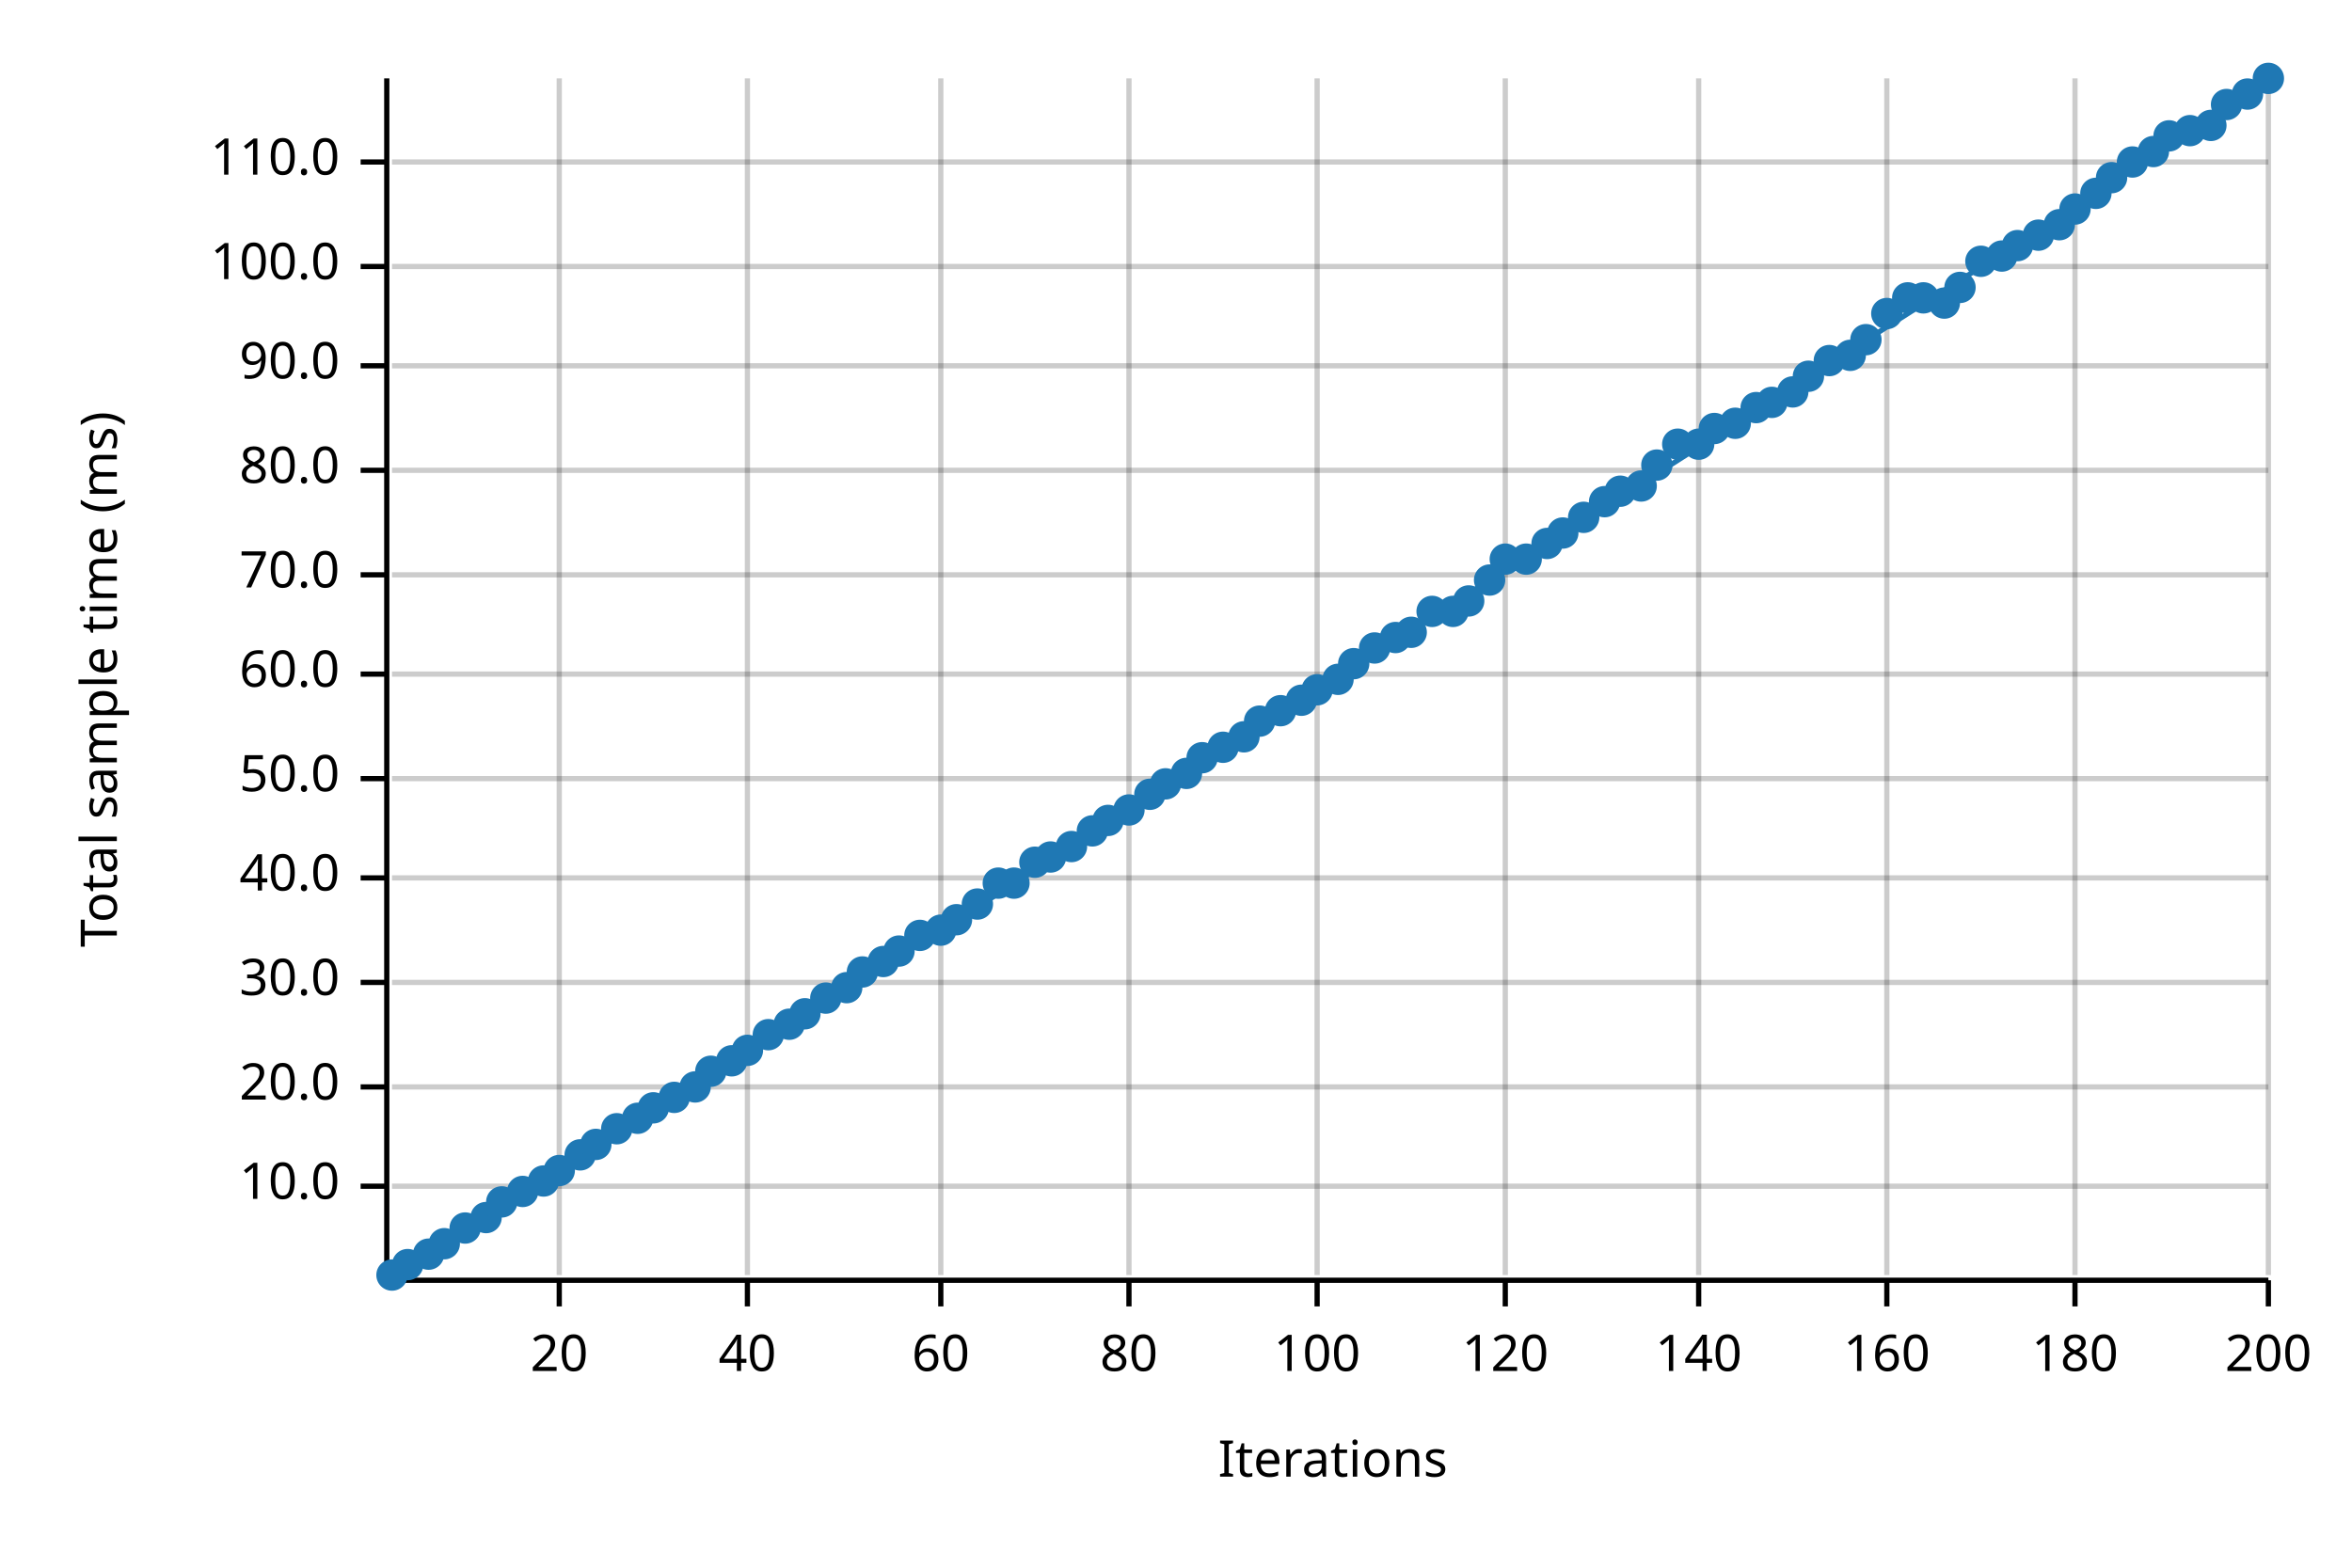
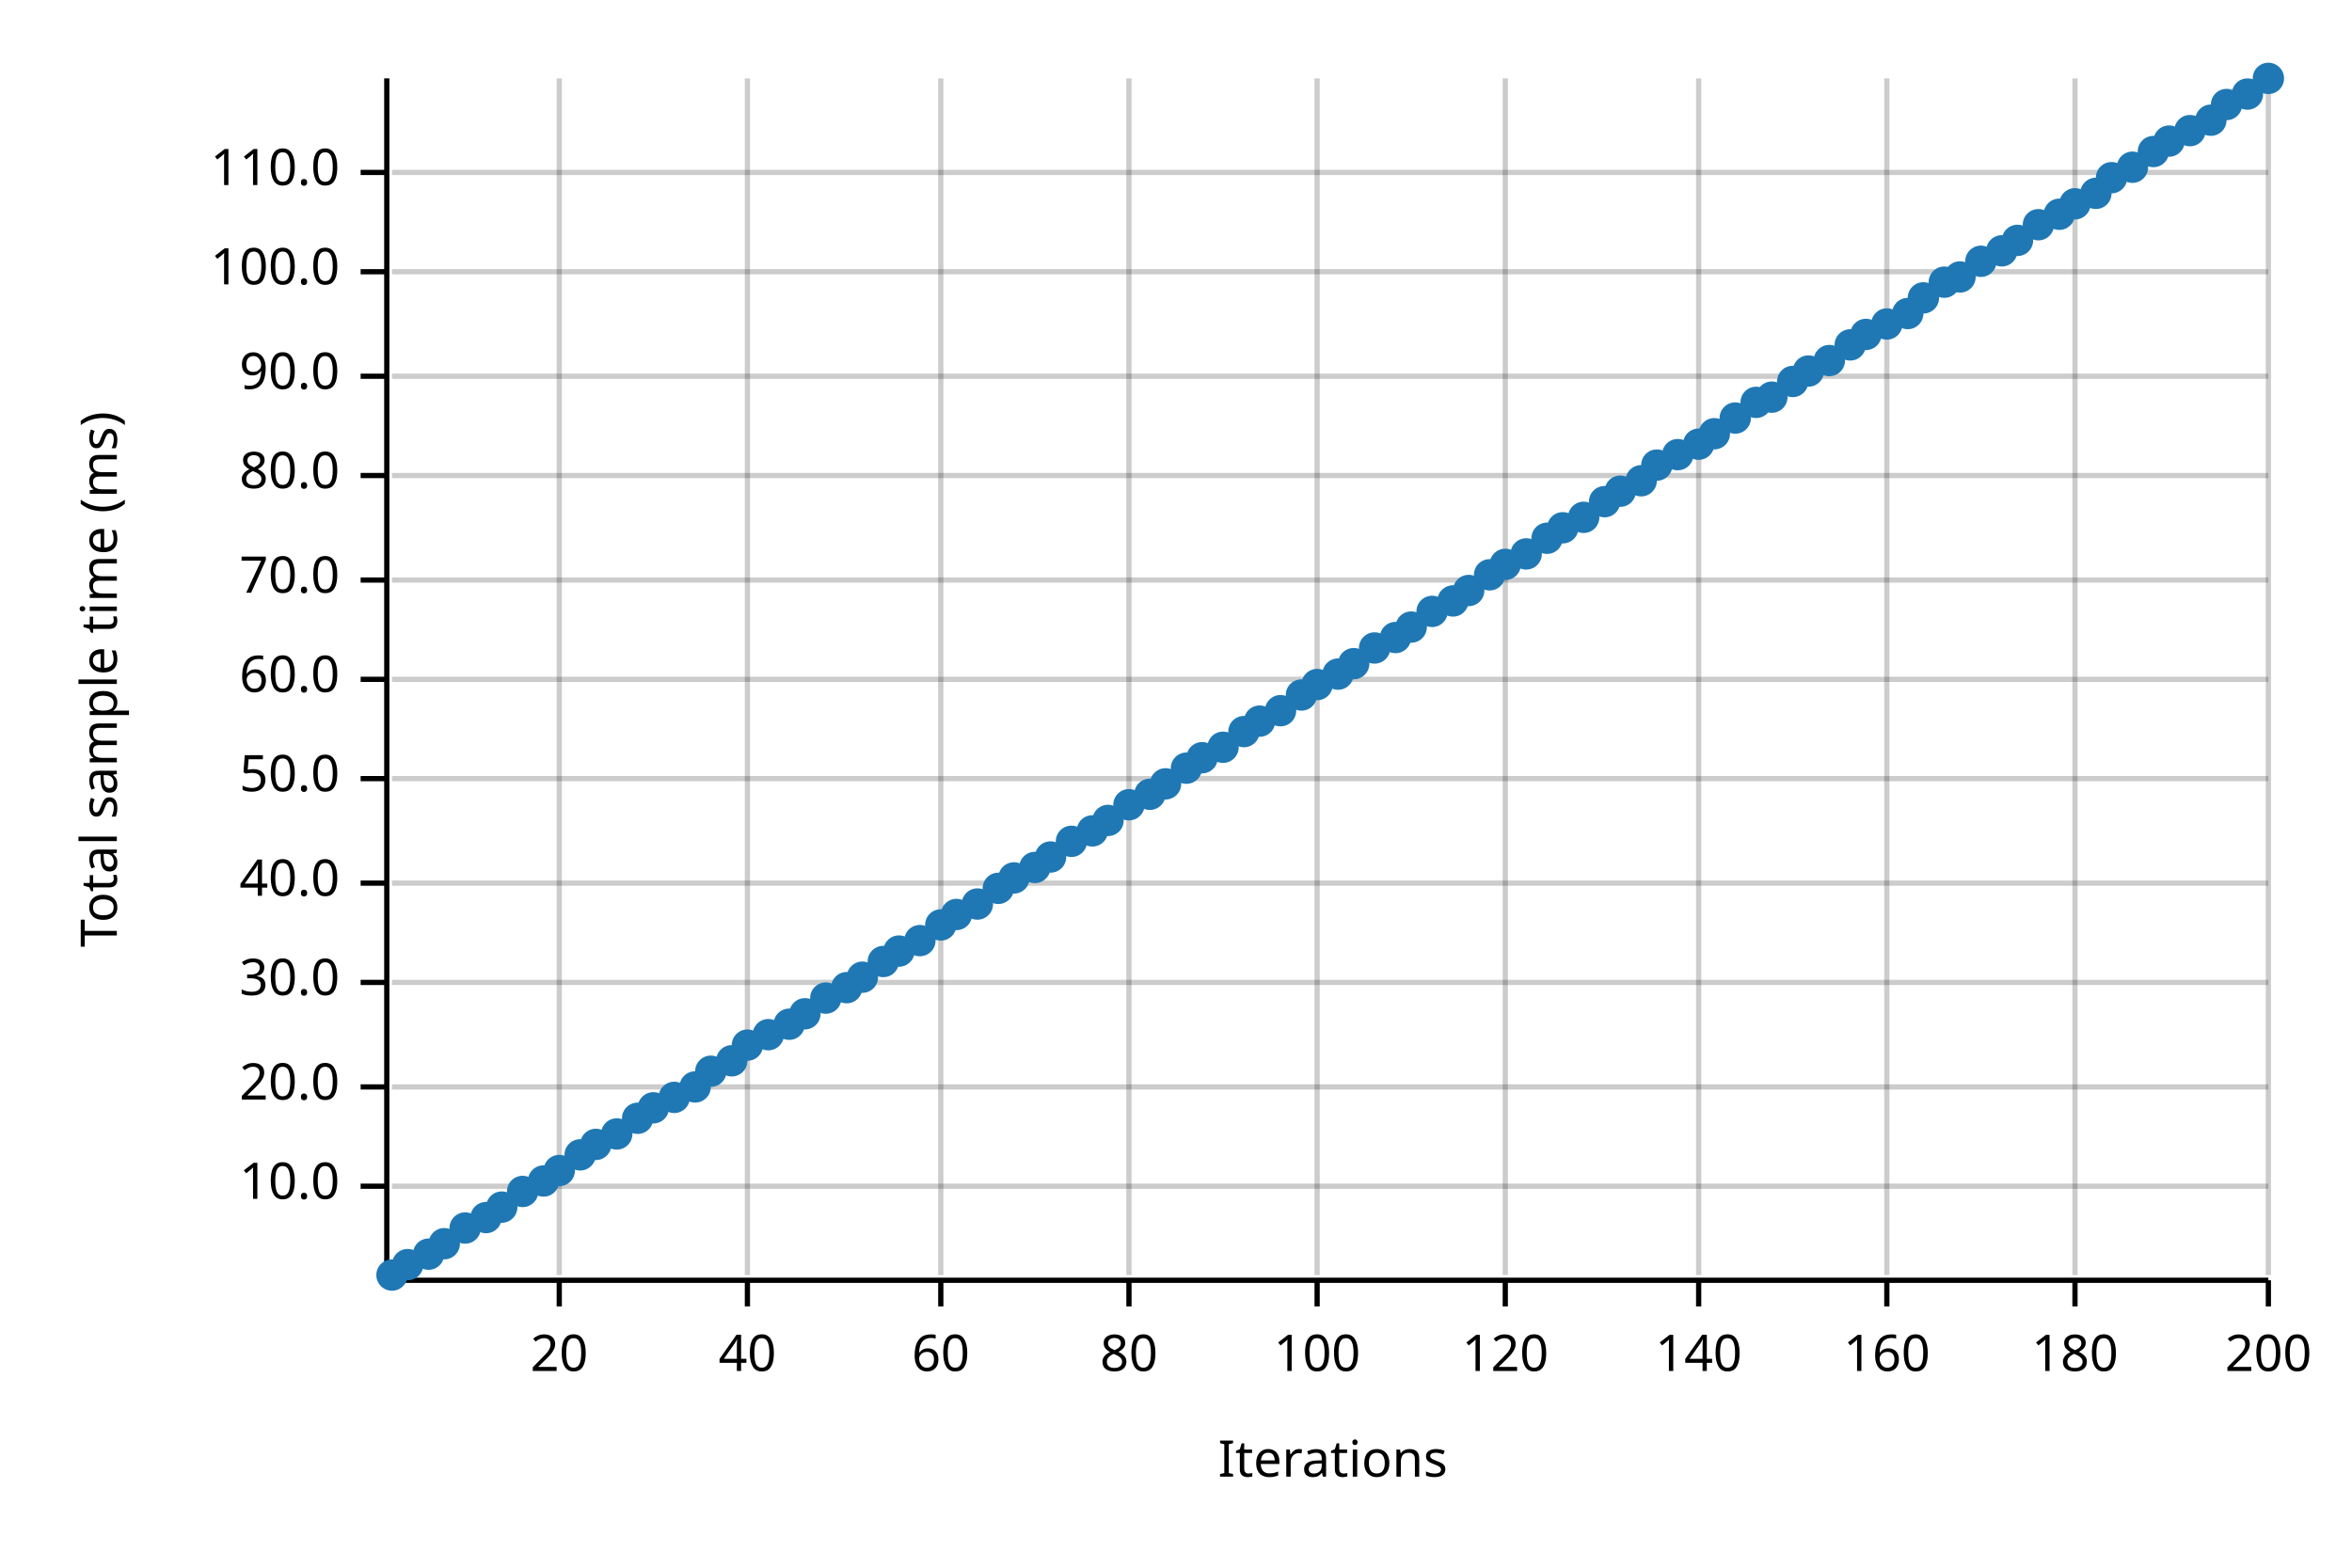
<svg xmlns="http://www.w3.org/2000/svg" width="450" height="300" viewBox="0 0 450 300">
  <text x="15" y="130" dy="0.76em" text-anchor="middle" font-family="sans-serif" font-size="9.677" opacity="1" fill="#000000" transform="rotate(270, 15, 130)">
Total sample time (ms)
</text>
  <text x="255" y="285" dy="-0.5ex" text-anchor="middle" font-family="sans-serif" font-size="9.677" opacity="1" fill="#000000">
Iterations
</text>
  <line opacity="0.2" stroke="#000000" stroke-width="1" x1="107" y1="244" x2="107" y2="15" />
  <line opacity="0.2" stroke="#000000" stroke-width="1" x1="143" y1="244" x2="143" y2="15" />
  <line opacity="0.2" stroke="#000000" stroke-width="1" x1="180" y1="244" x2="180" y2="15" />
  <line opacity="0.2" stroke="#000000" stroke-width="1" x1="216" y1="244" x2="216" y2="15" />
  <line opacity="0.2" stroke="#000000" stroke-width="1" x1="252" y1="244" x2="252" y2="15" />
  <line opacity="0.2" stroke="#000000" stroke-width="1" x1="288" y1="244" x2="288" y2="15" />
  <line opacity="0.2" stroke="#000000" stroke-width="1" x1="325" y1="244" x2="325" y2="15" />
  <line opacity="0.2" stroke="#000000" stroke-width="1" x1="361" y1="244" x2="361" y2="15" />
  <line opacity="0.2" stroke="#000000" stroke-width="1" x1="397" y1="244" x2="397" y2="15" />
  <line opacity="0.2" stroke="#000000" stroke-width="1" x1="434" y1="244" x2="434" y2="15" />
  <line opacity="0.2" stroke="#000000" stroke-width="1" x1="75" y1="227" x2="434" y2="227" />
  <line opacity="0.2" stroke="#000000" stroke-width="1" x1="75" y1="208" x2="434" y2="208" />
  <line opacity="0.2" stroke="#000000" stroke-width="1" x1="75" y1="188" x2="434" y2="188" />
-   <line opacity="0.2" stroke="#000000" stroke-width="1" x1="75" y1="168" x2="434" y2="168" />
+   <line opacity="0.2" stroke="#000000" stroke-width="1" x1="75" y1="169" x2="434" y2="169" />
  <line opacity="0.2" stroke="#000000" stroke-width="1" x1="75" y1="149" x2="434" y2="149" />
-   <line opacity="0.2" stroke="#000000" stroke-width="1" x1="75" y1="129" x2="434" y2="129" />
-   <line opacity="0.2" stroke="#000000" stroke-width="1" x1="75" y1="110" x2="434" y2="110" />
-   <line opacity="0.2" stroke="#000000" stroke-width="1" x1="75" y1="90" x2="434" y2="90" />
-   <line opacity="0.2" stroke="#000000" stroke-width="1" x1="75" y1="70" x2="434" y2="70" />
-   <line opacity="0.2" stroke="#000000" stroke-width="1" x1="75" y1="51" x2="434" y2="51" />
-   <line opacity="0.2" stroke="#000000" stroke-width="1" x1="75" y1="31" x2="434" y2="31" />
+   <line opacity="0.2" stroke="#000000" stroke-width="1" x1="75" y1="130" x2="434" y2="130" />
+   <line opacity="0.2" stroke="#000000" stroke-width="1" x1="75" y1="111" x2="434" y2="111" />
+   <line opacity="0.2" stroke="#000000" stroke-width="1" x1="75" y1="91" x2="434" y2="91" />
+   <line opacity="0.2" stroke="#000000" stroke-width="1" x1="75" y1="72" x2="434" y2="72" />
+   <line opacity="0.2" stroke="#000000" stroke-width="1" x1="75" y1="52" x2="434" y2="52" />
+   <line opacity="0.2" stroke="#000000" stroke-width="1" x1="75" y1="33" x2="434" y2="33" />
  <polyline fill="none" opacity="1" stroke="#000000" stroke-width="1" points="74,15 74,244 " />
  <text x="65" y="227" dy="0.5ex" text-anchor="end" font-family="sans-serif" font-size="9.677" opacity="1" fill="#000000">
10.0
</text>
  <polyline fill="none" opacity="1" stroke="#000000" stroke-width="1" points="69,227 74,227 " />
  <text x="65" y="208" dy="0.5ex" text-anchor="end" font-family="sans-serif" font-size="9.677" opacity="1" fill="#000000">
20.0
</text>
  <polyline fill="none" opacity="1" stroke="#000000" stroke-width="1" points="69,208 74,208 " />
  <text x="65" y="188" dy="0.5ex" text-anchor="end" font-family="sans-serif" font-size="9.677" opacity="1" fill="#000000">
30.0
</text>
  <polyline fill="none" opacity="1" stroke="#000000" stroke-width="1" points="69,188 74,188 " />
-   <text x="65" y="168" dy="0.5ex" text-anchor="end" font-family="sans-serif" font-size="9.677" opacity="1" fill="#000000">
+   <text x="65" y="169" dy="0.5ex" text-anchor="end" font-family="sans-serif" font-size="9.677" opacity="1" fill="#000000">
40.0
</text>
-   <polyline fill="none" opacity="1" stroke="#000000" stroke-width="1" points="69,168 74,168 " />
+   <polyline fill="none" opacity="1" stroke="#000000" stroke-width="1" points="69,169 74,169 " />
  <text x="65" y="149" dy="0.5ex" text-anchor="end" font-family="sans-serif" font-size="9.677" opacity="1" fill="#000000">
50.0
</text>
  <polyline fill="none" opacity="1" stroke="#000000" stroke-width="1" points="69,149 74,149 " />
-   <text x="65" y="129" dy="0.5ex" text-anchor="end" font-family="sans-serif" font-size="9.677" opacity="1" fill="#000000">
+   <text x="65" y="130" dy="0.5ex" text-anchor="end" font-family="sans-serif" font-size="9.677" opacity="1" fill="#000000">
60.0
</text>
-   <polyline fill="none" opacity="1" stroke="#000000" stroke-width="1" points="69,129 74,129 " />
-   <text x="65" y="110" dy="0.5ex" text-anchor="end" font-family="sans-serif" font-size="9.677" opacity="1" fill="#000000">
+   <polyline fill="none" opacity="1" stroke="#000000" stroke-width="1" points="69,130 74,130 " />
+   <text x="65" y="111" dy="0.5ex" text-anchor="end" font-family="sans-serif" font-size="9.677" opacity="1" fill="#000000">
70.0
</text>
-   <polyline fill="none" opacity="1" stroke="#000000" stroke-width="1" points="69,110 74,110 " />
-   <text x="65" y="90" dy="0.5ex" text-anchor="end" font-family="sans-serif" font-size="9.677" opacity="1" fill="#000000">
+   <polyline fill="none" opacity="1" stroke="#000000" stroke-width="1" points="69,111 74,111 " />
+   <text x="65" y="91" dy="0.5ex" text-anchor="end" font-family="sans-serif" font-size="9.677" opacity="1" fill="#000000">
80.0
</text>
-   <polyline fill="none" opacity="1" stroke="#000000" stroke-width="1" points="69,90 74,90 " />
-   <text x="65" y="70" dy="0.5ex" text-anchor="end" font-family="sans-serif" font-size="9.677" opacity="1" fill="#000000">
+   <polyline fill="none" opacity="1" stroke="#000000" stroke-width="1" points="69,91 74,91 " />
+   <text x="65" y="72" dy="0.5ex" text-anchor="end" font-family="sans-serif" font-size="9.677" opacity="1" fill="#000000">
90.0
</text>
-   <polyline fill="none" opacity="1" stroke="#000000" stroke-width="1" points="69,70 74,70 " />
-   <text x="65" y="51" dy="0.5ex" text-anchor="end" font-family="sans-serif" font-size="9.677" opacity="1" fill="#000000">
+   <polyline fill="none" opacity="1" stroke="#000000" stroke-width="1" points="69,72 74,72 " />
+   <text x="65" y="52" dy="0.5ex" text-anchor="end" font-family="sans-serif" font-size="9.677" opacity="1" fill="#000000">
100.0
</text>
-   <polyline fill="none" opacity="1" stroke="#000000" stroke-width="1" points="69,51 74,51 " />
-   <text x="65" y="31" dy="0.5ex" text-anchor="end" font-family="sans-serif" font-size="9.677" opacity="1" fill="#000000">
+   <polyline fill="none" opacity="1" stroke="#000000" stroke-width="1" points="69,52 74,52 " />
+   <text x="65" y="33" dy="0.5ex" text-anchor="end" font-family="sans-serif" font-size="9.677" opacity="1" fill="#000000">
110.0
</text>
-   <polyline fill="none" opacity="1" stroke="#000000" stroke-width="1" points="69,31 74,31 " />
+   <polyline fill="none" opacity="1" stroke="#000000" stroke-width="1" points="69,33 74,33 " />
  <polyline fill="none" opacity="1" stroke="#000000" stroke-width="1" points="75,245 434,245 " />
  <text x="107" y="255" dy="0.76em" text-anchor="middle" font-family="sans-serif" font-size="9.677" opacity="1" fill="#000000">
20
</text>
  <polyline fill="none" opacity="1" stroke="#000000" stroke-width="1" points="107,245 107,250 " />
  <text x="143" y="255" dy="0.76em" text-anchor="middle" font-family="sans-serif" font-size="9.677" opacity="1" fill="#000000">
40
</text>
  <polyline fill="none" opacity="1" stroke="#000000" stroke-width="1" points="143,245 143,250 " />
  <text x="180" y="255" dy="0.76em" text-anchor="middle" font-family="sans-serif" font-size="9.677" opacity="1" fill="#000000">
60
</text>
  <polyline fill="none" opacity="1" stroke="#000000" stroke-width="1" points="180,245 180,250 " />
  <text x="216" y="255" dy="0.76em" text-anchor="middle" font-family="sans-serif" font-size="9.677" opacity="1" fill="#000000">
80
</text>
  <polyline fill="none" opacity="1" stroke="#000000" stroke-width="1" points="216,245 216,250 " />
  <text x="252" y="255" dy="0.76em" text-anchor="middle" font-family="sans-serif" font-size="9.677" opacity="1" fill="#000000">
100
</text>
  <polyline fill="none" opacity="1" stroke="#000000" stroke-width="1" points="252,245 252,250 " />
  <text x="288" y="255" dy="0.76em" text-anchor="middle" font-family="sans-serif" font-size="9.677" opacity="1" fill="#000000">
120
</text>
  <polyline fill="none" opacity="1" stroke="#000000" stroke-width="1" points="288,245 288,250 " />
  <text x="325" y="255" dy="0.76em" text-anchor="middle" font-family="sans-serif" font-size="9.677" opacity="1" fill="#000000">
140
</text>
  <polyline fill="none" opacity="1" stroke="#000000" stroke-width="1" points="325,245 325,250 " />
  <text x="361" y="255" dy="0.76em" text-anchor="middle" font-family="sans-serif" font-size="9.677" opacity="1" fill="#000000">
160
</text>
  <polyline fill="none" opacity="1" stroke="#000000" stroke-width="1" points="361,245 361,250 " />
  <text x="397" y="255" dy="0.76em" text-anchor="middle" font-family="sans-serif" font-size="9.677" opacity="1" fill="#000000">
180
</text>
  <polyline fill="none" opacity="1" stroke="#000000" stroke-width="1" points="397,245 397,250 " />
  <text x="434" y="255" dy="0.76em" text-anchor="middle" font-family="sans-serif" font-size="9.677" opacity="1" fill="#000000">
200
</text>
  <polyline fill="none" opacity="1" stroke="#000000" stroke-width="1" points="434,245 434,250 " />
  <circle cx="75" cy="244" r="3" opacity="1" fill="#1F78B4" stroke="none" stroke-width="1" />
  <circle cx="78" cy="242" r="3" opacity="1" fill="#1F78B4" stroke="none" stroke-width="1" />
  <circle cx="82" cy="240" r="3" opacity="1" fill="#1F78B4" stroke="none" stroke-width="1" />
  <circle cx="85" cy="238" r="3" opacity="1" fill="#1F78B4" stroke="none" stroke-width="1" />
  <circle cx="89" cy="235" r="3" opacity="1" fill="#1F78B4" stroke="none" stroke-width="1" />
  <circle cx="93" cy="233" r="3" opacity="1" fill="#1F78B4" stroke="none" stroke-width="1" />
-   <circle cx="96" cy="230" r="3" opacity="1" fill="#1F78B4" stroke="none" stroke-width="1" />
+   <circle cx="96" cy="231" r="3" opacity="1" fill="#1F78B4" stroke="none" stroke-width="1" />
  <circle cx="100" cy="228" r="3" opacity="1" fill="#1F78B4" stroke="none" stroke-width="1" />
  <circle cx="104" cy="226" r="3" opacity="1" fill="#1F78B4" stroke="none" stroke-width="1" />
  <circle cx="107" cy="224" r="3" opacity="1" fill="#1F78B4" stroke="none" stroke-width="1" />
  <circle cx="111" cy="221" r="3" opacity="1" fill="#1F78B4" stroke="none" stroke-width="1" />
  <circle cx="114" cy="219" r="3" opacity="1" fill="#1F78B4" stroke="none" stroke-width="1" />
-   <circle cx="118" cy="216" r="3" opacity="1" fill="#1F78B4" stroke="none" stroke-width="1" />
+   <circle cx="118" cy="217" r="3" opacity="1" fill="#1F78B4" stroke="none" stroke-width="1" />
  <circle cx="122" cy="214" r="3" opacity="1" fill="#1F78B4" stroke="none" stroke-width="1" />
  <circle cx="125" cy="212" r="3" opacity="1" fill="#1F78B4" stroke="none" stroke-width="1" />
  <circle cx="129" cy="210" r="3" opacity="1" fill="#1F78B4" stroke="none" stroke-width="1" />
  <circle cx="133" cy="208" r="3" opacity="1" fill="#1F78B4" stroke="none" stroke-width="1" />
  <circle cx="136" cy="205" r="3" opacity="1" fill="#1F78B4" stroke="none" stroke-width="1" />
  <circle cx="140" cy="203" r="3" opacity="1" fill="#1F78B4" stroke="none" stroke-width="1" />
-   <circle cx="143" cy="201" r="3" opacity="1" fill="#1F78B4" stroke="none" stroke-width="1" />
+   <circle cx="143" cy="200" r="3" opacity="1" fill="#1F78B4" stroke="none" stroke-width="1" />
  <circle cx="147" cy="198" r="3" opacity="1" fill="#1F78B4" stroke="none" stroke-width="1" />
  <circle cx="151" cy="196" r="3" opacity="1" fill="#1F78B4" stroke="none" stroke-width="1" />
  <circle cx="154" cy="194" r="3" opacity="1" fill="#1F78B4" stroke="none" stroke-width="1" />
  <circle cx="158" cy="191" r="3" opacity="1" fill="#1F78B4" stroke="none" stroke-width="1" />
  <circle cx="162" cy="189" r="3" opacity="1" fill="#1F78B4" stroke="none" stroke-width="1" />
-   <circle cx="165" cy="186" r="3" opacity="1" fill="#1F78B4" stroke="none" stroke-width="1" />
+   <circle cx="165" cy="187" r="3" opacity="1" fill="#1F78B4" stroke="none" stroke-width="1" />
  <circle cx="169" cy="184" r="3" opacity="1" fill="#1F78B4" stroke="none" stroke-width="1" />
  <circle cx="172" cy="182" r="3" opacity="1" fill="#1F78B4" stroke="none" stroke-width="1" />
-   <circle cx="176" cy="179" r="3" opacity="1" fill="#1F78B4" stroke="none" stroke-width="1" />
-   <circle cx="180" cy="178" r="3" opacity="1" fill="#1F78B4" stroke="none" stroke-width="1" />
-   <circle cx="183" cy="176" r="3" opacity="1" fill="#1F78B4" stroke="none" stroke-width="1" />
+   <circle cx="176" cy="180" r="3" opacity="1" fill="#1F78B4" stroke="none" stroke-width="1" />
+   <circle cx="180" cy="177" r="3" opacity="1" fill="#1F78B4" stroke="none" stroke-width="1" />
+   <circle cx="183" cy="175" r="3" opacity="1" fill="#1F78B4" stroke="none" stroke-width="1" />
  <circle cx="187" cy="173" r="3" opacity="1" fill="#1F78B4" stroke="none" stroke-width="1" />
-   <circle cx="191" cy="169" r="3" opacity="1" fill="#1F78B4" stroke="none" stroke-width="1" />
-   <circle cx="194" cy="169" r="3" opacity="1" fill="#1F78B4" stroke="none" stroke-width="1" />
-   <circle cx="198" cy="165" r="3" opacity="1" fill="#1F78B4" stroke="none" stroke-width="1" />
+   <circle cx="191" cy="170" r="3" opacity="1" fill="#1F78B4" stroke="none" stroke-width="1" />
+   <circle cx="194" cy="168" r="3" opacity="1" fill="#1F78B4" stroke="none" stroke-width="1" />
+   <circle cx="198" cy="166" r="3" opacity="1" fill="#1F78B4" stroke="none" stroke-width="1" />
  <circle cx="201" cy="164" r="3" opacity="1" fill="#1F78B4" stroke="none" stroke-width="1" />
-   <circle cx="205" cy="162" r="3" opacity="1" fill="#1F78B4" stroke="none" stroke-width="1" />
+   <circle cx="205" cy="161" r="3" opacity="1" fill="#1F78B4" stroke="none" stroke-width="1" />
  <circle cx="209" cy="159" r="3" opacity="1" fill="#1F78B4" stroke="none" stroke-width="1" />
  <circle cx="212" cy="157" r="3" opacity="1" fill="#1F78B4" stroke="none" stroke-width="1" />
-   <circle cx="216" cy="155" r="3" opacity="1" fill="#1F78B4" stroke="none" stroke-width="1" />
+   <circle cx="216" cy="154" r="3" opacity="1" fill="#1F78B4" stroke="none" stroke-width="1" />
  <circle cx="220" cy="152" r="3" opacity="1" fill="#1F78B4" stroke="none" stroke-width="1" />
  <circle cx="223" cy="150" r="3" opacity="1" fill="#1F78B4" stroke="none" stroke-width="1" />
-   <circle cx="227" cy="148" r="3" opacity="1" fill="#1F78B4" stroke="none" stroke-width="1" />
+   <circle cx="227" cy="147" r="3" opacity="1" fill="#1F78B4" stroke="none" stroke-width="1" />
  <circle cx="230" cy="145" r="3" opacity="1" fill="#1F78B4" stroke="none" stroke-width="1" />
  <circle cx="234" cy="143" r="3" opacity="1" fill="#1F78B4" stroke="none" stroke-width="1" />
-   <circle cx="238" cy="141" r="3" opacity="1" fill="#1F78B4" stroke="none" stroke-width="1" />
+   <circle cx="238" cy="140" r="3" opacity="1" fill="#1F78B4" stroke="none" stroke-width="1" />
  <circle cx="241" cy="138" r="3" opacity="1" fill="#1F78B4" stroke="none" stroke-width="1" />
  <circle cx="245" cy="136" r="3" opacity="1" fill="#1F78B4" stroke="none" stroke-width="1" />
-   <circle cx="249" cy="134" r="3" opacity="1" fill="#1F78B4" stroke="none" stroke-width="1" />
-   <circle cx="252" cy="132" r="3" opacity="1" fill="#1F78B4" stroke="none" stroke-width="1" />
-   <circle cx="256" cy="130" r="3" opacity="1" fill="#1F78B4" stroke="none" stroke-width="1" />
+   <circle cx="249" cy="133" r="3" opacity="1" fill="#1F78B4" stroke="none" stroke-width="1" />
+   <circle cx="252" cy="131" r="3" opacity="1" fill="#1F78B4" stroke="none" stroke-width="1" />
+   <circle cx="256" cy="129" r="3" opacity="1" fill="#1F78B4" stroke="none" stroke-width="1" />
  <circle cx="259" cy="127" r="3" opacity="1" fill="#1F78B4" stroke="none" stroke-width="1" />
  <circle cx="263" cy="124" r="3" opacity="1" fill="#1F78B4" stroke="none" stroke-width="1" />
  <circle cx="267" cy="122" r="3" opacity="1" fill="#1F78B4" stroke="none" stroke-width="1" />
-   <circle cx="270" cy="121" r="3" opacity="1" fill="#1F78B4" stroke="none" stroke-width="1" />
+   <circle cx="270" cy="120" r="3" opacity="1" fill="#1F78B4" stroke="none" stroke-width="1" />
  <circle cx="274" cy="117" r="3" opacity="1" fill="#1F78B4" stroke="none" stroke-width="1" />
-   <circle cx="278" cy="117" r="3" opacity="1" fill="#1F78B4" stroke="none" stroke-width="1" />
-   <circle cx="281" cy="115" r="3" opacity="1" fill="#1F78B4" stroke="none" stroke-width="1" />
-   <circle cx="285" cy="111" r="3" opacity="1" fill="#1F78B4" stroke="none" stroke-width="1" />
-   <circle cx="288" cy="107" r="3" opacity="1" fill="#1F78B4" stroke="none" stroke-width="1" />
-   <circle cx="292" cy="107" r="3" opacity="1" fill="#1F78B4" stroke="none" stroke-width="1" />
-   <circle cx="296" cy="104" r="3" opacity="1" fill="#1F78B4" stroke="none" stroke-width="1" />
-   <circle cx="299" cy="102" r="3" opacity="1" fill="#1F78B4" stroke="none" stroke-width="1" />
+   <circle cx="278" cy="115" r="3" opacity="1" fill="#1F78B4" stroke="none" stroke-width="1" />
+   <circle cx="281" cy="113" r="3" opacity="1" fill="#1F78B4" stroke="none" stroke-width="1" />
+   <circle cx="285" cy="110" r="3" opacity="1" fill="#1F78B4" stroke="none" stroke-width="1" />
+   <circle cx="288" cy="108" r="3" opacity="1" fill="#1F78B4" stroke="none" stroke-width="1" />
+   <circle cx="292" cy="106" r="3" opacity="1" fill="#1F78B4" stroke="none" stroke-width="1" />
+   <circle cx="296" cy="103" r="3" opacity="1" fill="#1F78B4" stroke="none" stroke-width="1" />
+   <circle cx="299" cy="101" r="3" opacity="1" fill="#1F78B4" stroke="none" stroke-width="1" />
  <circle cx="303" cy="99" r="3" opacity="1" fill="#1F78B4" stroke="none" stroke-width="1" />
  <circle cx="307" cy="96" r="3" opacity="1" fill="#1F78B4" stroke="none" stroke-width="1" />
  <circle cx="310" cy="94" r="3" opacity="1" fill="#1F78B4" stroke="none" stroke-width="1" />
-   <circle cx="314" cy="93" r="3" opacity="1" fill="#1F78B4" stroke="none" stroke-width="1" />
+   <circle cx="314" cy="92" r="3" opacity="1" fill="#1F78B4" stroke="none" stroke-width="1" />
  <circle cx="317" cy="89" r="3" opacity="1" fill="#1F78B4" stroke="none" stroke-width="1" />
-   <circle cx="321" cy="85" r="3" opacity="1" fill="#1F78B4" stroke="none" stroke-width="1" />
+   <circle cx="321" cy="87" r="3" opacity="1" fill="#1F78B4" stroke="none" stroke-width="1" />
  <circle cx="325" cy="85" r="3" opacity="1" fill="#1F78B4" stroke="none" stroke-width="1" />
-   <circle cx="328" cy="82" r="3" opacity="1" fill="#1F78B4" stroke="none" stroke-width="1" />
-   <circle cx="332" cy="81" r="3" opacity="1" fill="#1F78B4" stroke="none" stroke-width="1" />
-   <circle cx="336" cy="78" r="3" opacity="1" fill="#1F78B4" stroke="none" stroke-width="1" />
-   <circle cx="339" cy="77" r="3" opacity="1" fill="#1F78B4" stroke="none" stroke-width="1" />
-   <circle cx="343" cy="75" r="3" opacity="1" fill="#1F78B4" stroke="none" stroke-width="1" />
-   <circle cx="346" cy="72" r="3" opacity="1" fill="#1F78B4" stroke="none" stroke-width="1" />
+   <circle cx="328" cy="83" r="3" opacity="1" fill="#1F78B4" stroke="none" stroke-width="1" />
+   <circle cx="332" cy="80" r="3" opacity="1" fill="#1F78B4" stroke="none" stroke-width="1" />
+   <circle cx="336" cy="77" r="3" opacity="1" fill="#1F78B4" stroke="none" stroke-width="1" />
+   <circle cx="339" cy="76" r="3" opacity="1" fill="#1F78B4" stroke="none" stroke-width="1" />
+   <circle cx="343" cy="73" r="3" opacity="1" fill="#1F78B4" stroke="none" stroke-width="1" />
+   <circle cx="346" cy="71" r="3" opacity="1" fill="#1F78B4" stroke="none" stroke-width="1" />
  <circle cx="350" cy="69" r="3" opacity="1" fill="#1F78B4" stroke="none" stroke-width="1" />
-   <circle cx="354" cy="68" r="3" opacity="1" fill="#1F78B4" stroke="none" stroke-width="1" />
-   <circle cx="357" cy="65" r="3" opacity="1" fill="#1F78B4" stroke="none" stroke-width="1" />
-   <circle cx="361" cy="60" r="3" opacity="1" fill="#1F78B4" stroke="none" stroke-width="1" />
-   <circle cx="365" cy="57" r="3" opacity="1" fill="#1F78B4" stroke="none" stroke-width="1" />
+   <circle cx="354" cy="66" r="3" opacity="1" fill="#1F78B4" stroke="none" stroke-width="1" />
+   <circle cx="357" cy="64" r="3" opacity="1" fill="#1F78B4" stroke="none" stroke-width="1" />
+   <circle cx="361" cy="62" r="3" opacity="1" fill="#1F78B4" stroke="none" stroke-width="1" />
+   <circle cx="365" cy="60" r="3" opacity="1" fill="#1F78B4" stroke="none" stroke-width="1" />
  <circle cx="368" cy="57" r="3" opacity="1" fill="#1F78B4" stroke="none" stroke-width="1" />
-   <circle cx="372" cy="58" r="3" opacity="1" fill="#1F78B4" stroke="none" stroke-width="1" />
-   <circle cx="375" cy="55" r="3" opacity="1" fill="#1F78B4" stroke="none" stroke-width="1" />
+   <circle cx="372" cy="54" r="3" opacity="1" fill="#1F78B4" stroke="none" stroke-width="1" />
+   <circle cx="375" cy="53" r="3" opacity="1" fill="#1F78B4" stroke="none" stroke-width="1" />
  <circle cx="379" cy="50" r="3" opacity="1" fill="#1F78B4" stroke="none" stroke-width="1" />
-   <circle cx="383" cy="49" r="3" opacity="1" fill="#1F78B4" stroke="none" stroke-width="1" />
-   <circle cx="386" cy="47" r="3" opacity="1" fill="#1F78B4" stroke="none" stroke-width="1" />
-   <circle cx="390" cy="45" r="3" opacity="1" fill="#1F78B4" stroke="none" stroke-width="1" />
-   <circle cx="394" cy="43" r="3" opacity="1" fill="#1F78B4" stroke="none" stroke-width="1" />
-   <circle cx="397" cy="40" r="3" opacity="1" fill="#1F78B4" stroke="none" stroke-width="1" />
+   <circle cx="383" cy="48" r="3" opacity="1" fill="#1F78B4" stroke="none" stroke-width="1" />
+   <circle cx="386" cy="46" r="3" opacity="1" fill="#1F78B4" stroke="none" stroke-width="1" />
+   <circle cx="390" cy="43" r="3" opacity="1" fill="#1F78B4" stroke="none" stroke-width="1" />
+   <circle cx="394" cy="41" r="3" opacity="1" fill="#1F78B4" stroke="none" stroke-width="1" />
+   <circle cx="397" cy="39" r="3" opacity="1" fill="#1F78B4" stroke="none" stroke-width="1" />
  <circle cx="401" cy="37" r="3" opacity="1" fill="#1F78B4" stroke="none" stroke-width="1" />
  <circle cx="404" cy="34" r="3" opacity="1" fill="#1F78B4" stroke="none" stroke-width="1" />
-   <circle cx="408" cy="31" r="3" opacity="1" fill="#1F78B4" stroke="none" stroke-width="1" />
+   <circle cx="408" cy="32" r="3" opacity="1" fill="#1F78B4" stroke="none" stroke-width="1" />
  <circle cx="412" cy="29" r="3" opacity="1" fill="#1F78B4" stroke="none" stroke-width="1" />
-   <circle cx="415" cy="26" r="3" opacity="1" fill="#1F78B4" stroke="none" stroke-width="1" />
+   <circle cx="415" cy="27" r="3" opacity="1" fill="#1F78B4" stroke="none" stroke-width="1" />
  <circle cx="419" cy="25" r="3" opacity="1" fill="#1F78B4" stroke="none" stroke-width="1" />
-   <circle cx="423" cy="24" r="3" opacity="1" fill="#1F78B4" stroke="none" stroke-width="1" />
+   <circle cx="423" cy="23" r="3" opacity="1" fill="#1F78B4" stroke="none" stroke-width="1" />
  <circle cx="426" cy="20" r="3" opacity="1" fill="#1F78B4" stroke="none" stroke-width="1" />
  <circle cx="430" cy="18" r="3" opacity="1" fill="#1F78B4" stroke="none" stroke-width="1" />
  <circle cx="434" cy="15" r="3" opacity="1" fill="#1F78B4" stroke="none" stroke-width="1" />
-   <polyline fill="none" opacity="1" stroke="#1F78B4" stroke-width="1" points="75,245 434,16 " />
-   <polygon opacity="0.25" fill="#1F78B4" points="75,245 434,16 434,16 " />
+   <polyline fill="none" opacity="1" stroke="#1F78B4" stroke-width="1" points="75,245 434,15 " />
+   <polygon opacity="0.25" fill="#1F78B4" points="75,245 434,16 434,15 " />
</svg>
